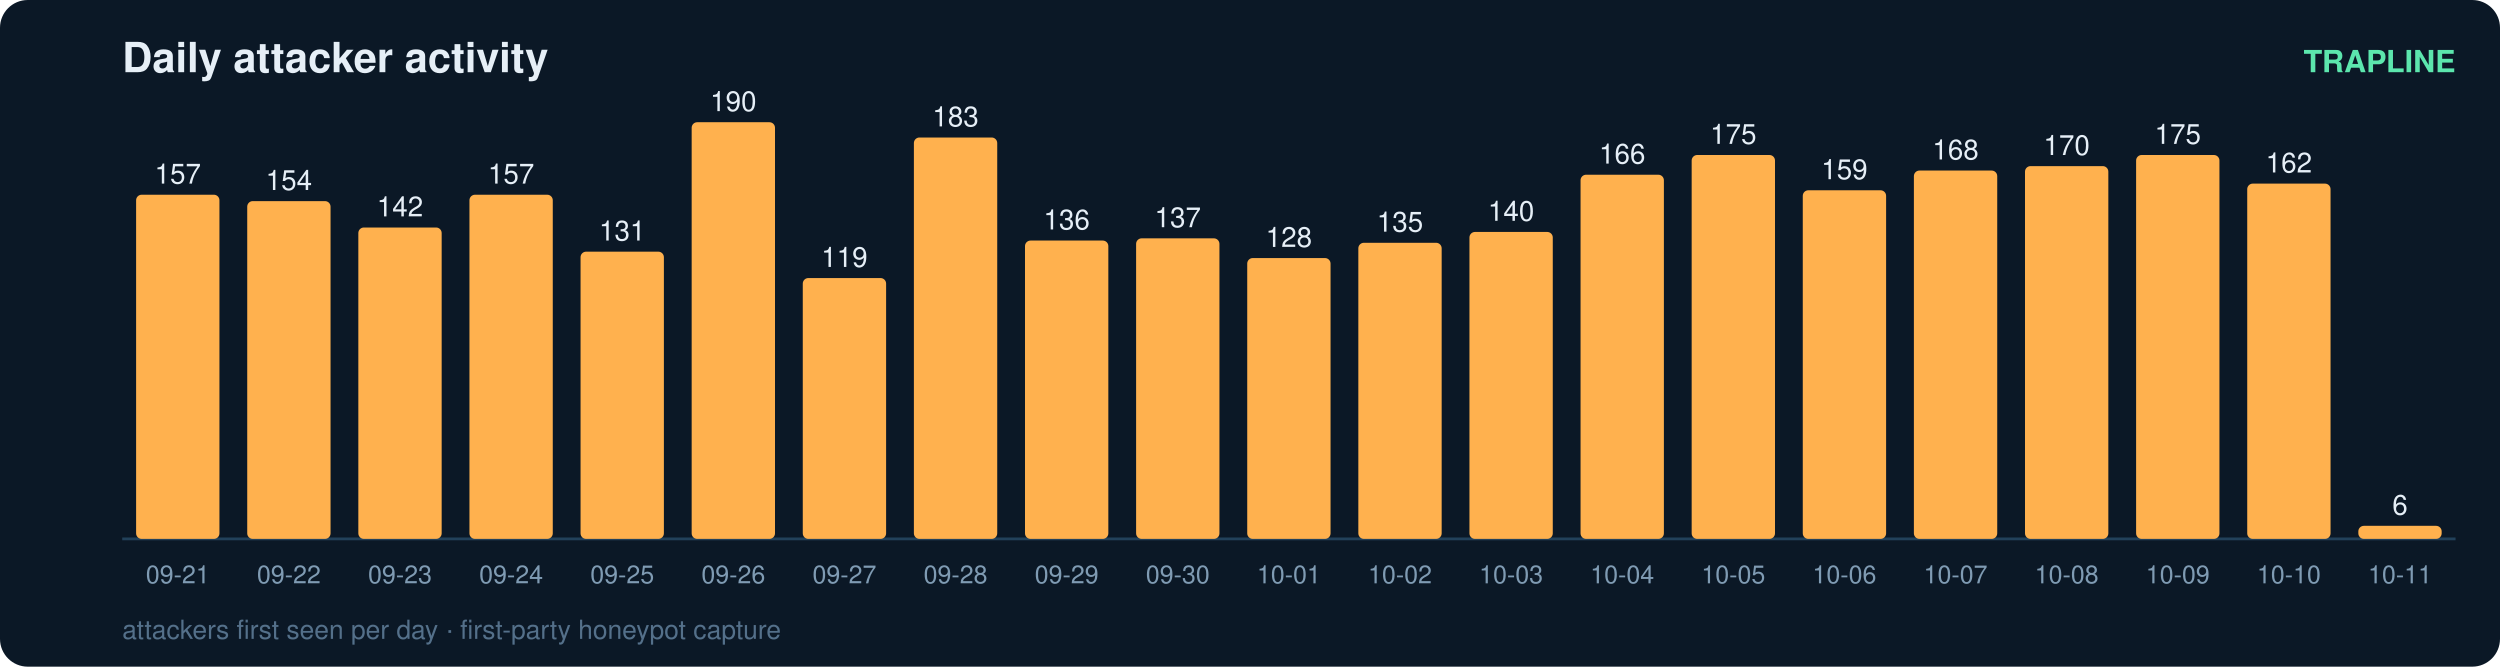
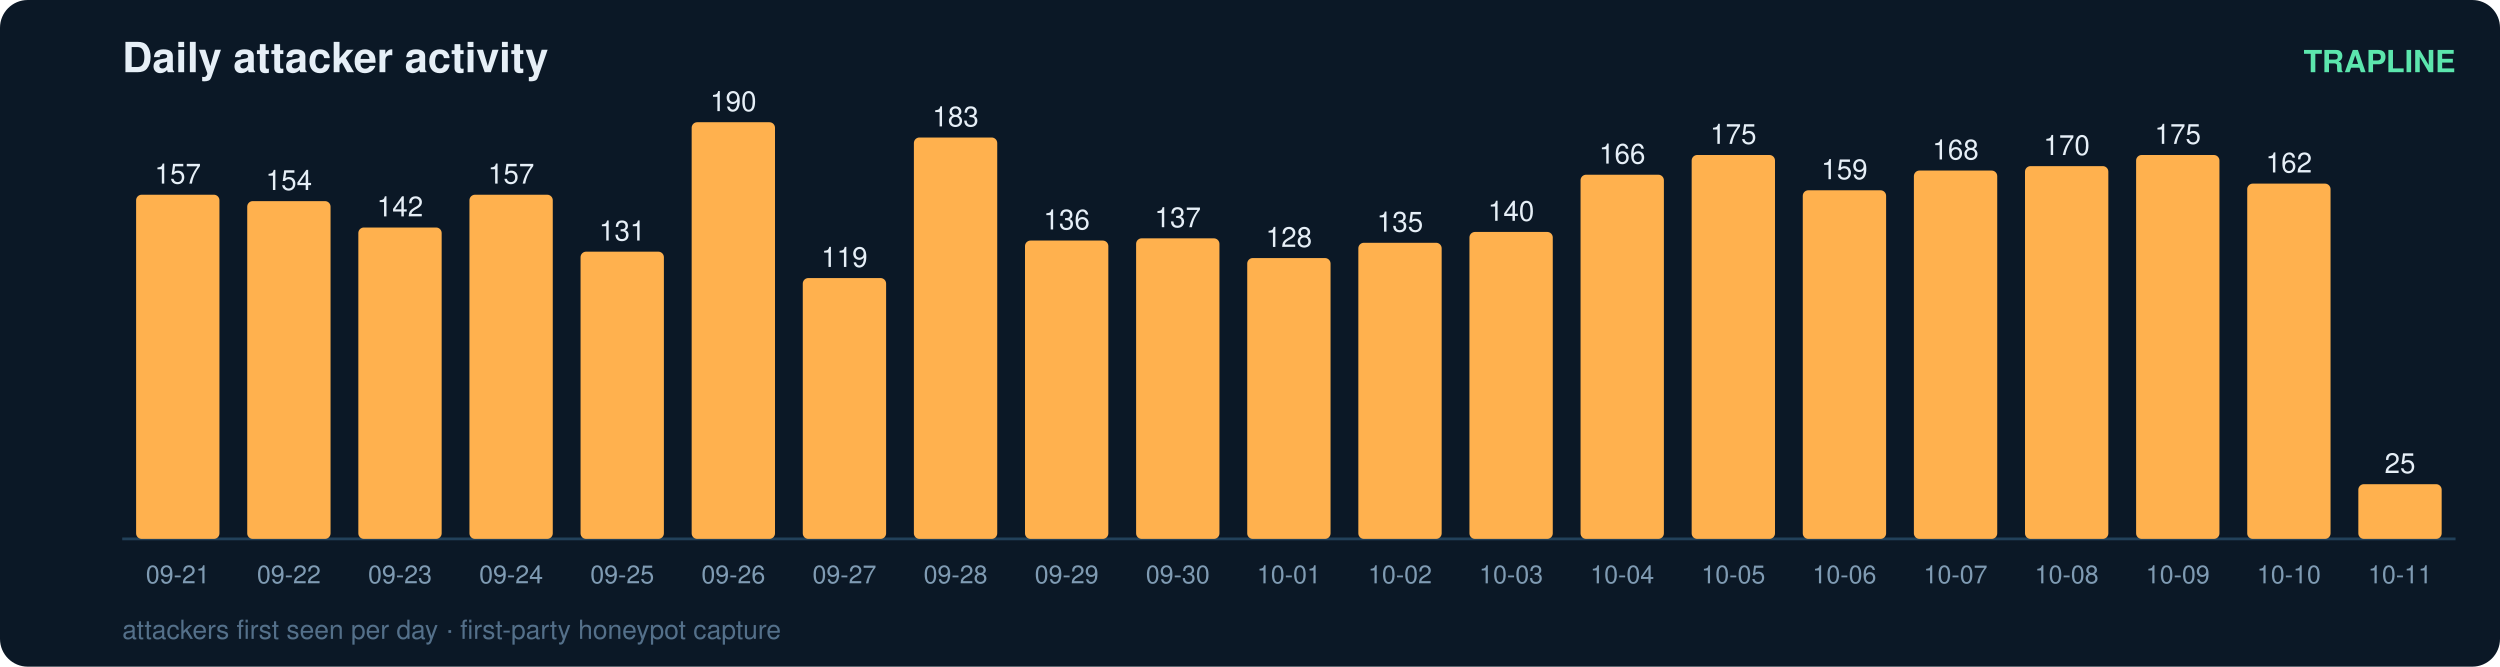
<svg xmlns="http://www.w3.org/2000/svg" width="900" height="240" viewBox="0 0 900 240" font-family="ui-sans-serif,Segoe UI,Helvetica,Arial">
  <rect width="900" height="240" rx="10" fill="#0b1826" />
  <text x="44" y="26" fill="#e6eff7" font-size="15" font-weight="700">Daily attacker activity</text>
  <text x="884" y="26" fill="#5ce6ad" font-size="11" text-anchor="end" font-weight="600">TRAPLINE</text>
  <line x1="44" y1="194" x2="884" y2="194" stroke="#22415a" stroke-width="1" />
  <rect x="49" y="70.1" width="30" height="123.9" rx="2" fill="#ffb14e" />
  <text x="64.0" y="66.1" fill="#e6eff7" font-size="10" text-anchor="middle" font-variant-numeric="tabular-nums">157</text>
  <text x="64.0" y="210.0" fill="#7f9bb3" font-size="9" text-anchor="middle">09-21</text>
  <rect x="89" y="72.4" width="30" height="121.6" rx="2" fill="#ffb14e" />
  <text x="104.0" y="68.4" fill="#e6eff7" font-size="10" text-anchor="middle" font-variant-numeric="tabular-nums">154</text>
  <text x="104.0" y="210.0" fill="#7f9bb3" font-size="9" text-anchor="middle">09-22</text>
  <rect x="129" y="81.9" width="30" height="112.1" rx="2" fill="#ffb14e" />
  <text x="144.0" y="77.9" fill="#e6eff7" font-size="10" text-anchor="middle" font-variant-numeric="tabular-nums">142</text>
  <text x="144.0" y="210.0" fill="#7f9bb3" font-size="9" text-anchor="middle">09-23</text>
  <rect x="169" y="70.1" width="30" height="123.9" rx="2" fill="#ffb14e" />
  <text x="184.0" y="66.1" fill="#e6eff7" font-size="10" text-anchor="middle" font-variant-numeric="tabular-nums">157</text>
  <text x="184.0" y="210.0" fill="#7f9bb3" font-size="9" text-anchor="middle">09-24</text>
  <rect x="209" y="90.6" width="30" height="103.4" rx="2" fill="#ffb14e" />
  <text x="224.0" y="86.6" fill="#e6eff7" font-size="10" text-anchor="middle" font-variant-numeric="tabular-nums">131</text>
  <text x="224.0" y="210.0" fill="#7f9bb3" font-size="9" text-anchor="middle">09-25</text>
  <rect x="249" y="44.0" width="30" height="150.0" rx="2" fill="#ffb14e" />
  <text x="264.0" y="40.0" fill="#e6eff7" font-size="10" text-anchor="middle" font-variant-numeric="tabular-nums">190</text>
  <text x="264.0" y="210.0" fill="#7f9bb3" font-size="9" text-anchor="middle">09-26</text>
  <rect x="289" y="100.1" width="30" height="93.9" rx="2" fill="#ffb14e" />
  <text x="304.0" y="96.1" fill="#e6eff7" font-size="10" text-anchor="middle" font-variant-numeric="tabular-nums">119</text>
  <text x="304.0" y="210.0" fill="#7f9bb3" font-size="9" text-anchor="middle">09-27</text>
  <rect x="329" y="49.5" width="30" height="144.5" rx="2" fill="#ffb14e" />
  <text x="344.0" y="45.5" fill="#e6eff7" font-size="10" text-anchor="middle" font-variant-numeric="tabular-nums">183</text>
  <text x="344.0" y="210.0" fill="#7f9bb3" font-size="9" text-anchor="middle">09-28</text>
  <rect x="369" y="86.6" width="30" height="107.4" rx="2" fill="#ffb14e" />
  <text x="384.0" y="82.6" fill="#e6eff7" font-size="10" text-anchor="middle" font-variant-numeric="tabular-nums">136</text>
  <text x="384.0" y="210.0" fill="#7f9bb3" font-size="9" text-anchor="middle">09-29</text>
  <rect x="409" y="85.8" width="30" height="108.2" rx="2" fill="#ffb14e" />
  <text x="424.0" y="81.8" fill="#e6eff7" font-size="10" text-anchor="middle" font-variant-numeric="tabular-nums">137</text>
  <text x="424.0" y="210.0" fill="#7f9bb3" font-size="9" text-anchor="middle">09-30</text>
  <rect x="449" y="92.9" width="30" height="101.1" rx="2" fill="#ffb14e" />
  <text x="464.0" y="88.9" fill="#e6eff7" font-size="10" text-anchor="middle" font-variant-numeric="tabular-nums">128</text>
  <text x="464.0" y="210.0" fill="#7f9bb3" font-size="9" text-anchor="middle">10-01</text>
  <rect x="489" y="87.4" width="30" height="106.6" rx="2" fill="#ffb14e" />
  <text x="504.0" y="83.4" fill="#e6eff7" font-size="10" text-anchor="middle" font-variant-numeric="tabular-nums">135</text>
  <text x="504.0" y="210.0" fill="#7f9bb3" font-size="9" text-anchor="middle">10-02</text>
  <rect x="529" y="83.5" width="30" height="110.5" rx="2" fill="#ffb14e" />
  <text x="544.0" y="79.5" fill="#e6eff7" font-size="10" text-anchor="middle" font-variant-numeric="tabular-nums">140</text>
  <text x="544.0" y="210.0" fill="#7f9bb3" font-size="9" text-anchor="middle">10-03</text>
  <rect x="569" y="62.9" width="30" height="131.1" rx="2" fill="#ffb14e" />
  <text x="584.0" y="58.9" fill="#e6eff7" font-size="10" text-anchor="middle" font-variant-numeric="tabular-nums">166</text>
  <text x="584.0" y="210.0" fill="#7f9bb3" font-size="9" text-anchor="middle">10-04</text>
  <rect x="609" y="55.8" width="30" height="138.2" rx="2" fill="#ffb14e" />
  <text x="624.0" y="51.8" fill="#e6eff7" font-size="10" text-anchor="middle" font-variant-numeric="tabular-nums">175</text>
  <text x="624.0" y="210.0" fill="#7f9bb3" font-size="9" text-anchor="middle">10-05</text>
  <rect x="649" y="68.5" width="30" height="125.5" rx="2" fill="#ffb14e" />
  <text x="664.0" y="64.5" fill="#e6eff7" font-size="10" text-anchor="middle" font-variant-numeric="tabular-nums">159</text>
  <text x="664.0" y="210.0" fill="#7f9bb3" font-size="9" text-anchor="middle">10-06</text>
  <rect x="689" y="61.4" width="30" height="132.6" rx="2" fill="#ffb14e" />
  <text x="704.0" y="57.4" fill="#e6eff7" font-size="10" text-anchor="middle" font-variant-numeric="tabular-nums">168</text>
  <text x="704.0" y="210.0" fill="#7f9bb3" font-size="9" text-anchor="middle">10-07</text>
  <rect x="729" y="59.8" width="30" height="134.2" rx="2" fill="#ffb14e" />
  <text x="744.0" y="55.8" fill="#e6eff7" font-size="10" text-anchor="middle" font-variant-numeric="tabular-nums">170</text>
  <text x="744.0" y="210.0" fill="#7f9bb3" font-size="9" text-anchor="middle">10-08</text>
  <rect x="769" y="55.8" width="30" height="138.2" rx="2" fill="#ffb14e" />
  <text x="784.0" y="51.8" fill="#e6eff7" font-size="10" text-anchor="middle" font-variant-numeric="tabular-nums">175</text>
  <text x="784.0" y="210.0" fill="#7f9bb3" font-size="9" text-anchor="middle">10-09</text>
  <rect x="809" y="66.1" width="30" height="127.9" rx="2" fill="#ffb14e" />
  <text x="824.0" y="62.1" fill="#e6eff7" font-size="10" text-anchor="middle" font-variant-numeric="tabular-nums">162</text>
  <text x="824.0" y="210.0" fill="#7f9bb3" font-size="9" text-anchor="middle">10-10</text>
-   <rect x="849" y="189.3" width="30" height="4.7" rx="2" fill="#ffb14e" />
-   <text x="864.0" y="185.3" fill="#e6eff7" font-size="10" text-anchor="middle" font-variant-numeric="tabular-nums">6</text>
+   <rect x="849" y="174.3" width="30" height="19.7" rx="2" fill="#ffb14e" />
+   <text x="864.0" y="170.3" fill="#e6eff7" font-size="10" text-anchor="middle" font-variant-numeric="tabular-nums">25</text>
  <text x="864.0" y="210.0" fill="#7f9bb3" font-size="9" text-anchor="middle">10-11</text>
  <text x="44" y="230" fill="#54708a" font-size="9.5">attackers first seen per day · first-party honeypot capture</text>
</svg>
